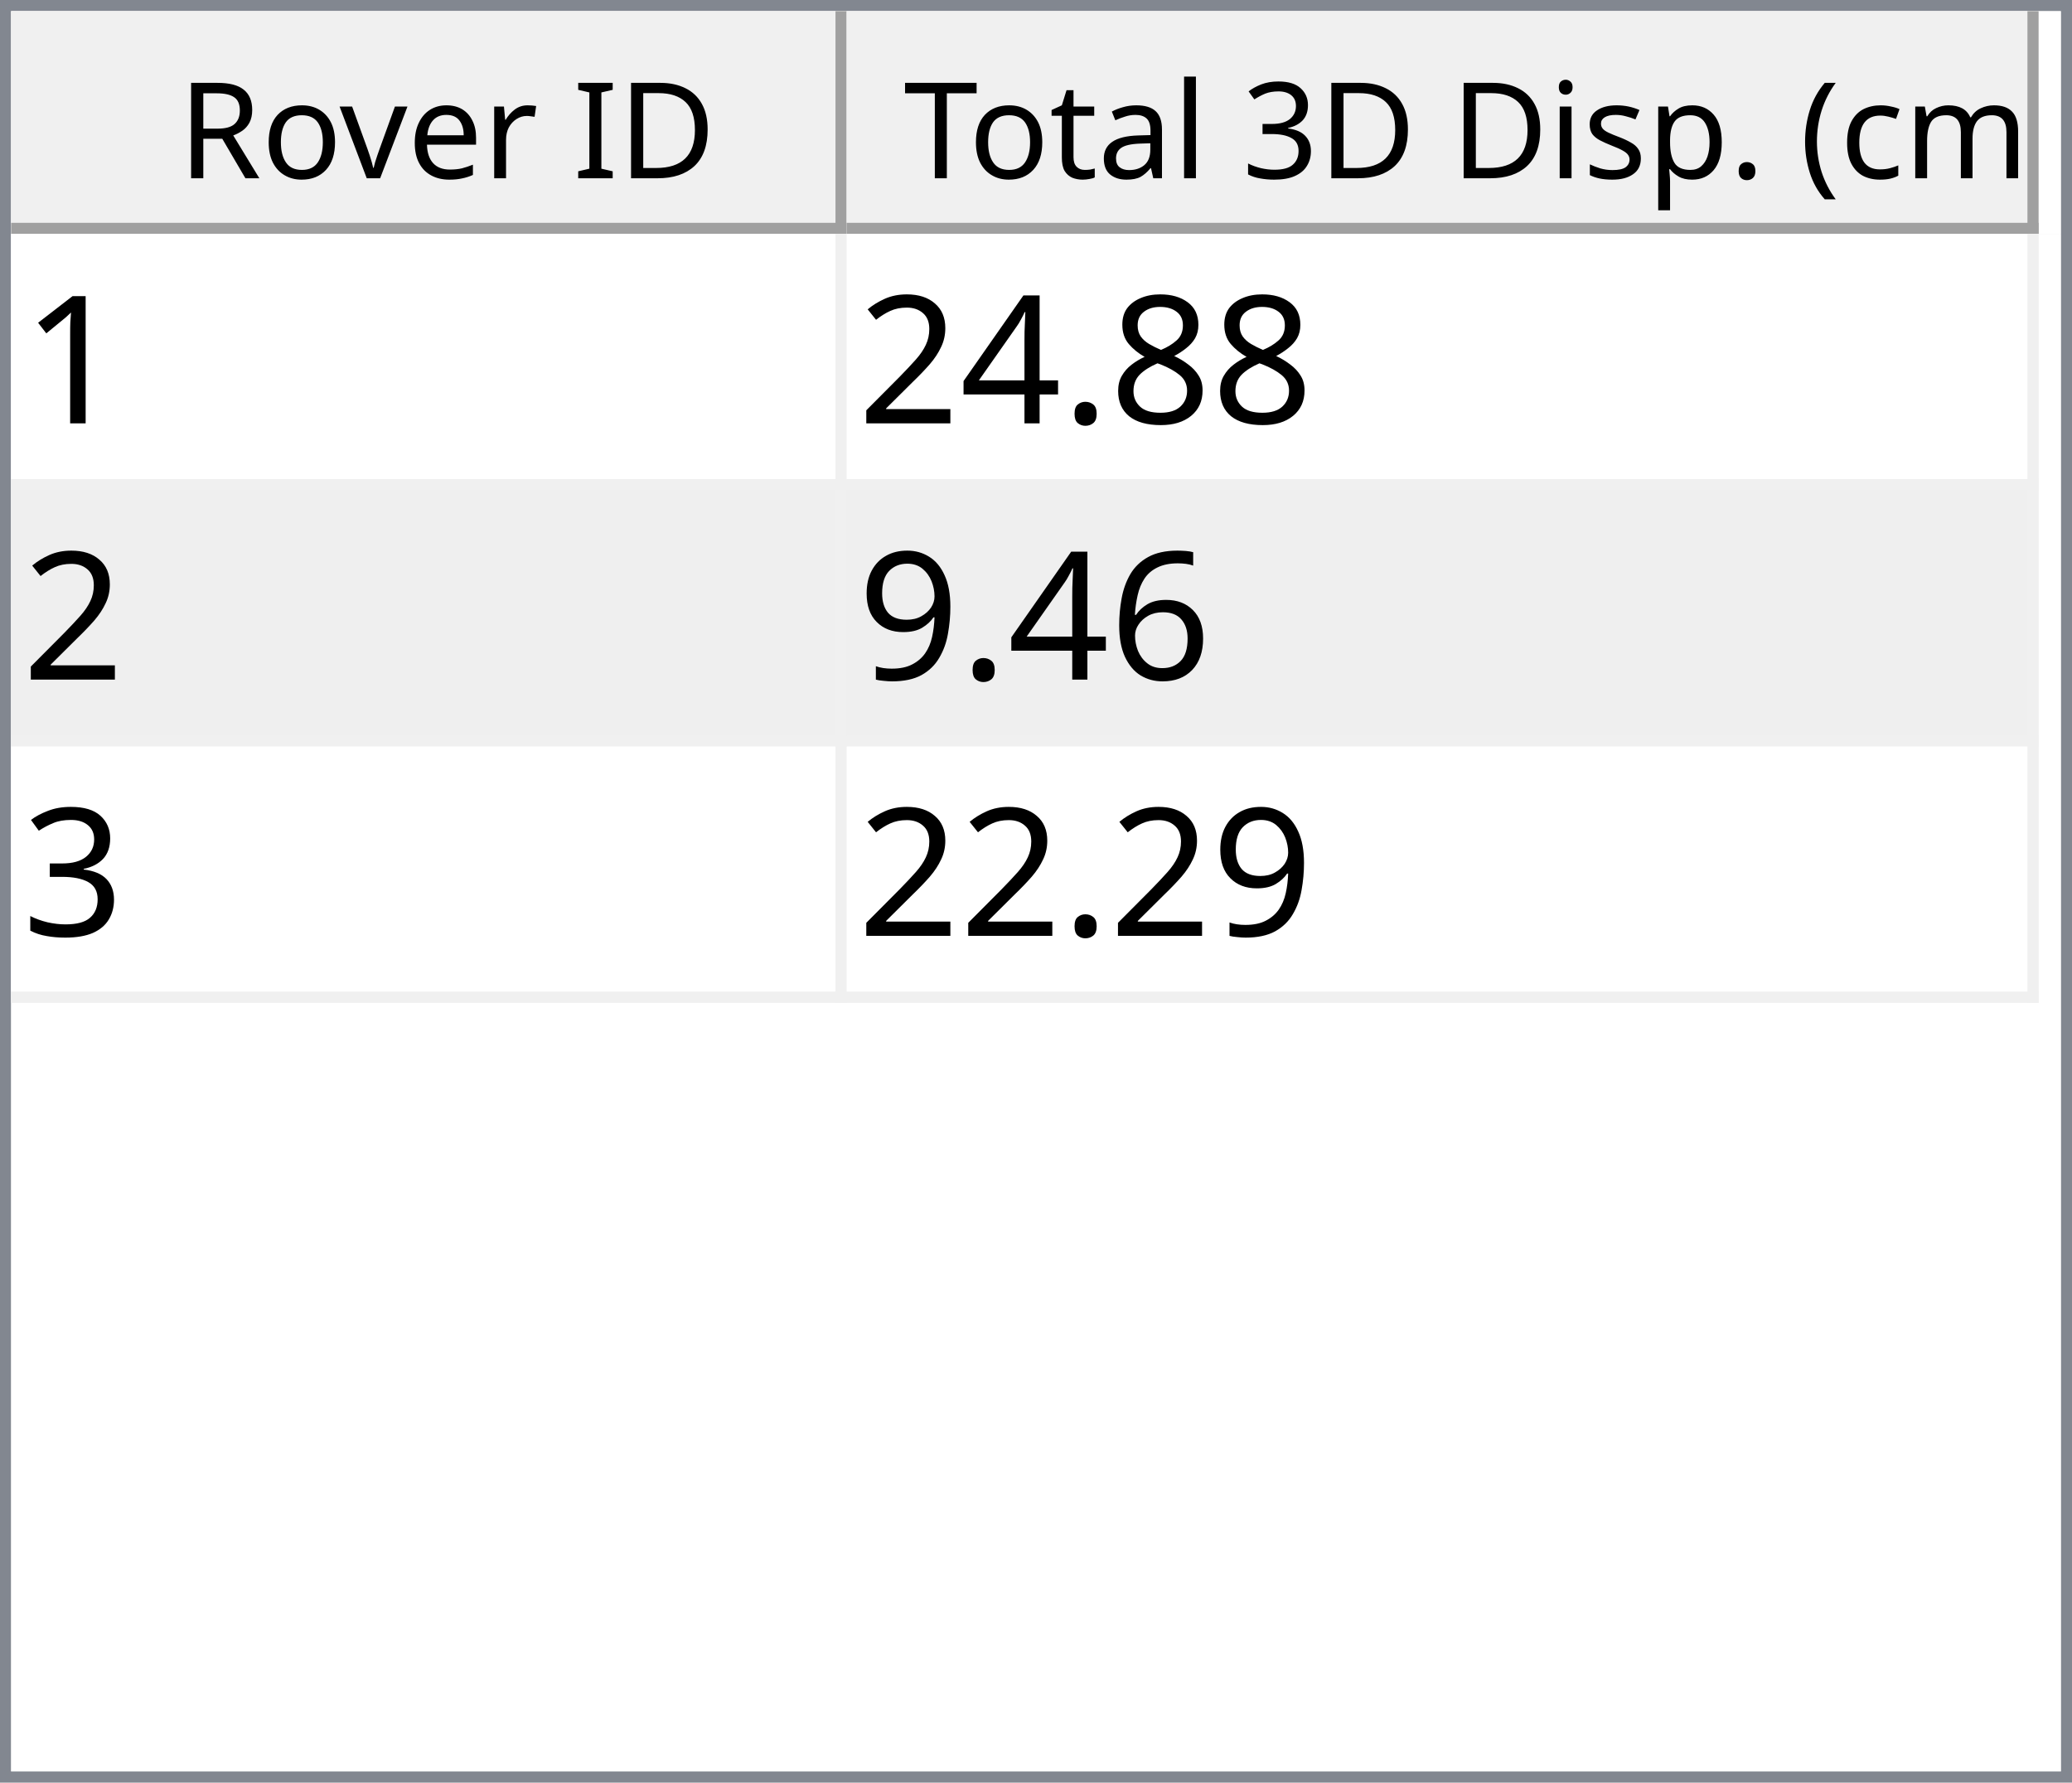
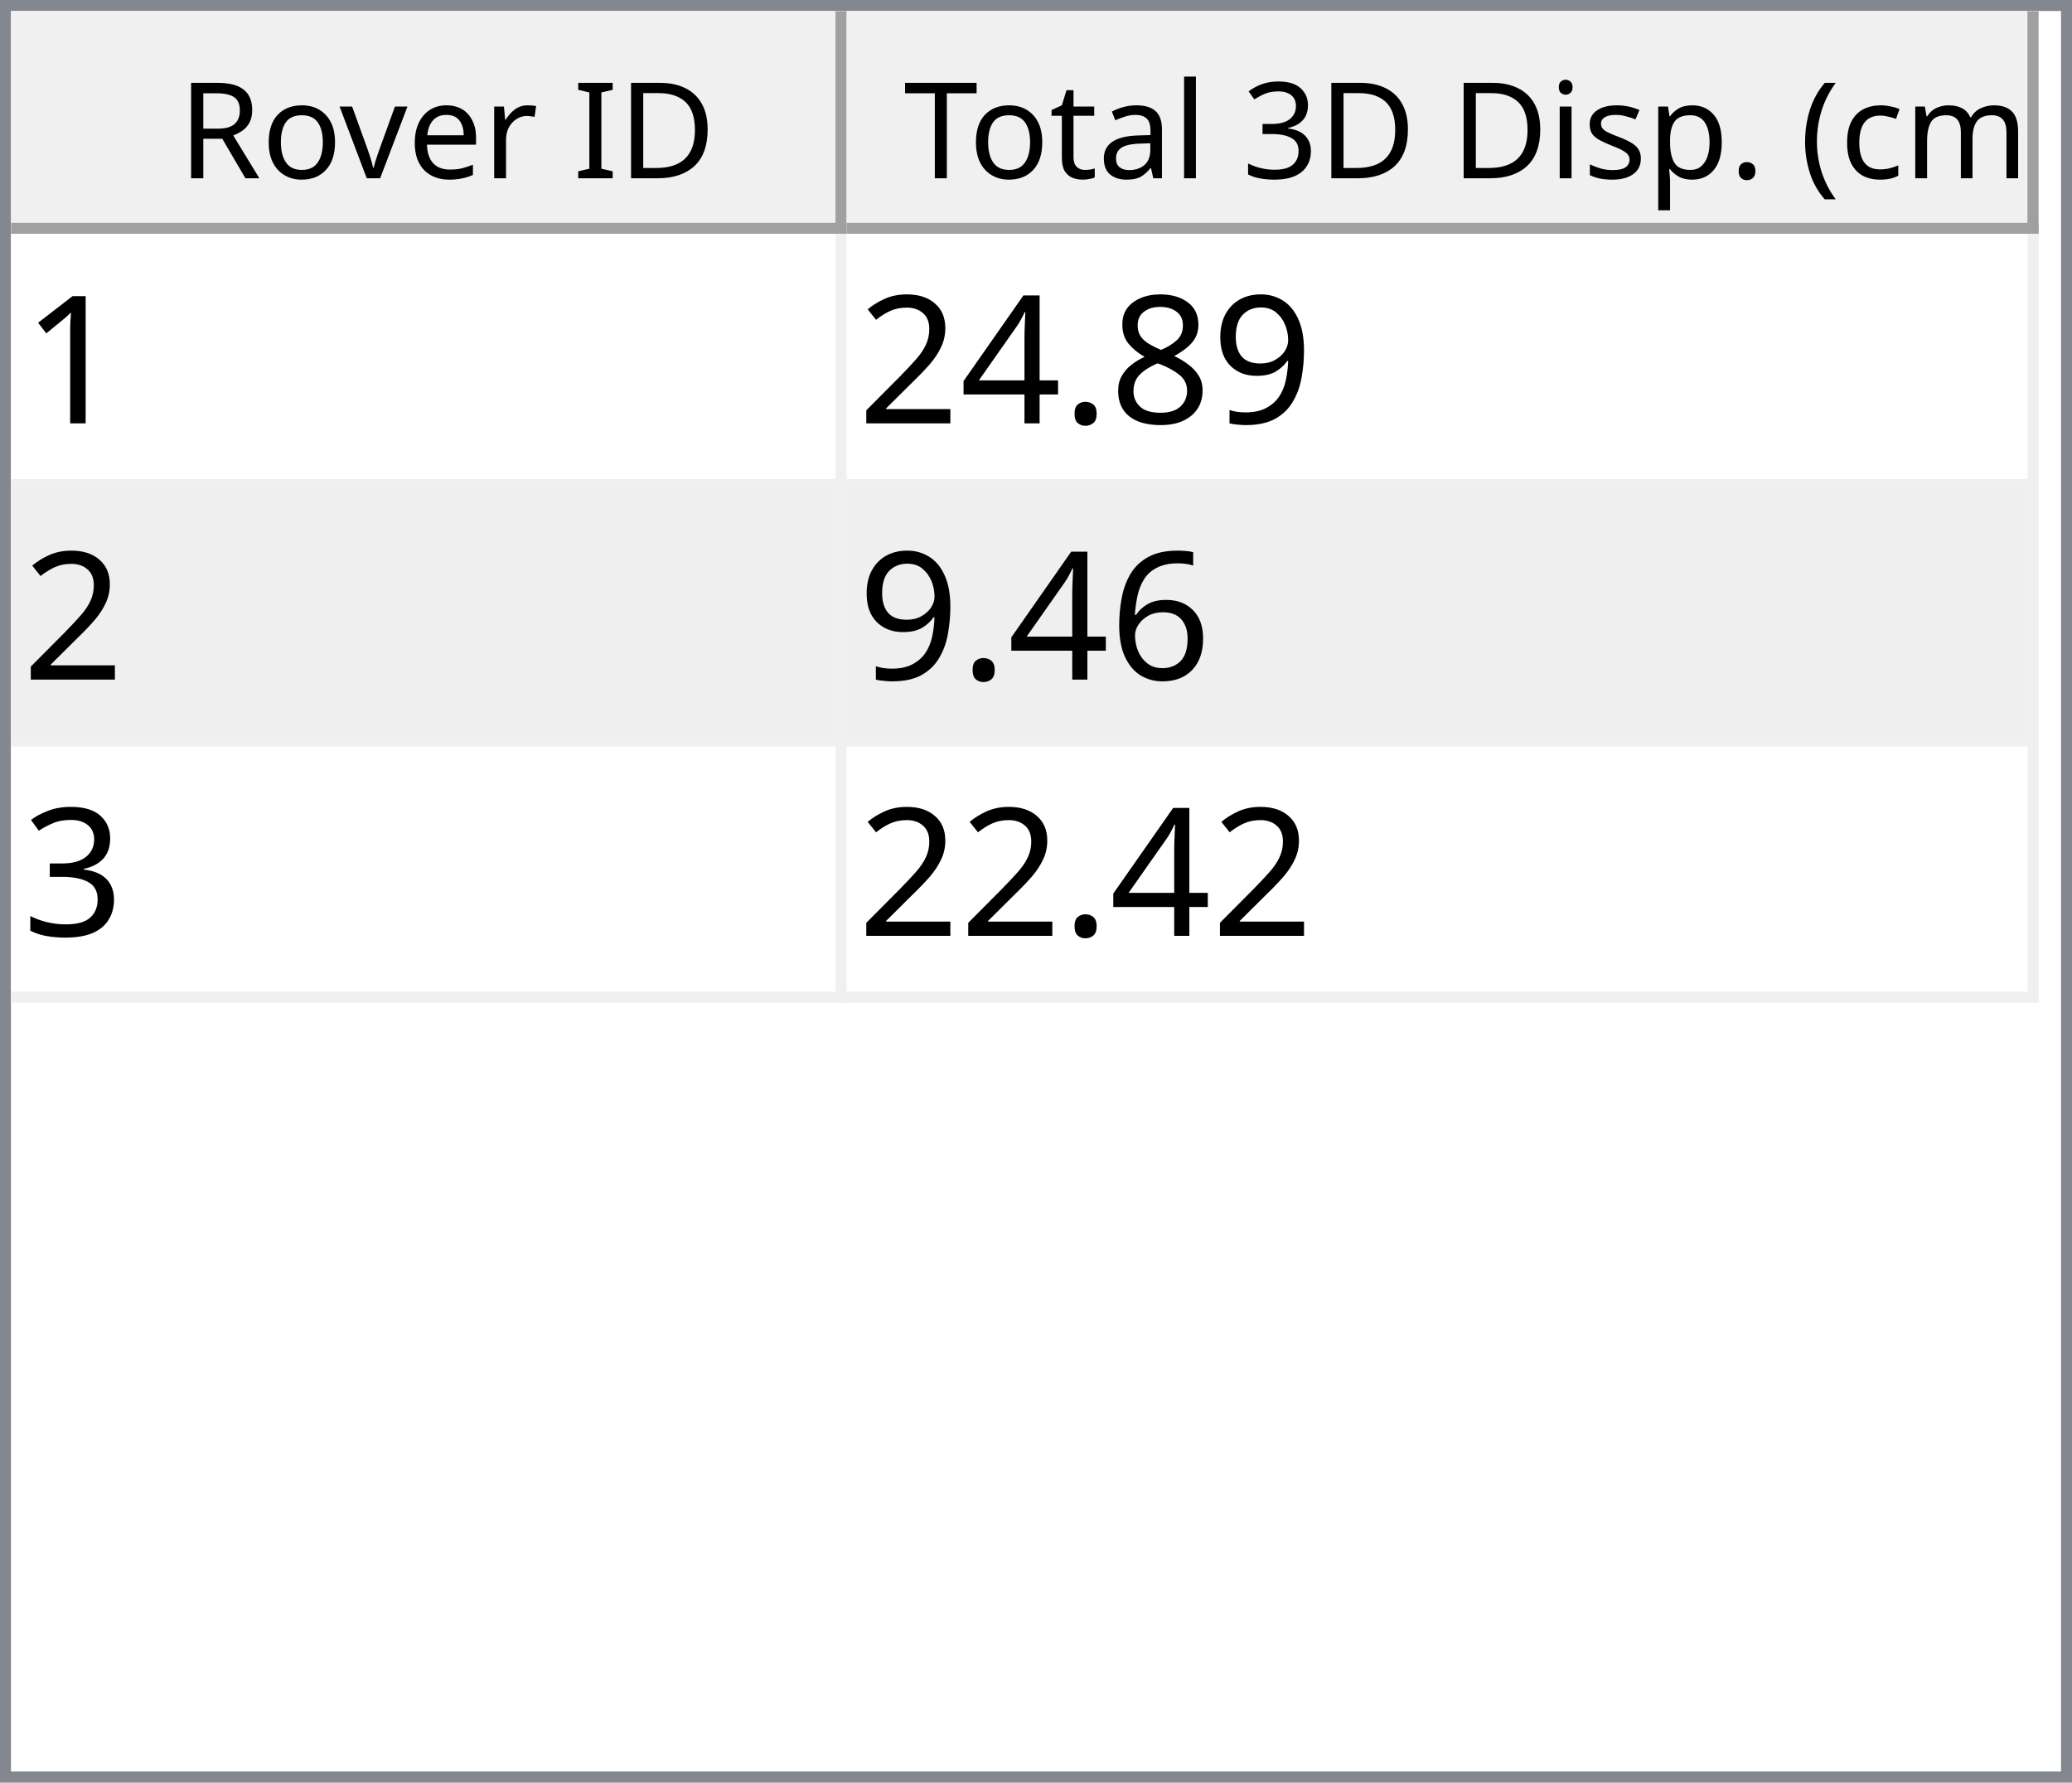
<svg xmlns="http://www.w3.org/2000/svg" style="fill-opacity:1; color-rendering:auto; color-interpolation:auto; text-rendering:auto; stroke:black; stroke-linecap:square; stroke-miterlimit:10; shape-rendering:auto; stroke-opacity:1; fill:black; stroke-dasharray:none; font-weight:normal; stroke-width:1; font-family:'Dialog'; font-style:normal; stroke-linejoin:miter; font-size:12px; stroke-dashoffset:0; image-rendering:auto;" width="186" height="160">
  <defs id="genericDefs" />
  <g>
    <defs id="defs1">
      <clipPath clipPathUnits="userSpaceOnUse" id="clipPath1">
        <path d="M0 0 L186 0 L186 160 L0 160 L0 0 Z" />
      </clipPath>
      <clipPath clipPathUnits="userSpaceOnUse" id="clipPath2">
        <path d="M0 0 L0 160 L186 160 L186 0 Z" />
      </clipPath>
      <clipPath clipPathUnits="userSpaceOnUse" id="clipPath3">
        <path d="M0 0 L0 20 L184 20 L184 0 Z" />
      </clipPath>
      <clipPath clipPathUnits="userSpaceOnUse" id="clipPath4">
        <path d="M0 0 L0 20 L75 20 L75 0 Z" />
      </clipPath>
      <clipPath clipPathUnits="userSpaceOnUse" id="clipPath5">
        <path d="M1 1 L1 19 L74 19 L74 1 Z" />
      </clipPath>
      <clipPath clipPathUnits="userSpaceOnUse" id="clipPath6">
        <path d="M0 0 L0 18 L73 18 L73 0 Z" />
      </clipPath>
      <clipPath clipPathUnits="userSpaceOnUse" id="clipPath7">
        <path d="M-0.5 -0.5 L-0.5 19.5 L74.5 19.5 L74.5 -0.5 Z" />
      </clipPath>
      <clipPath clipPathUnits="userSpaceOnUse" id="clipPath8">
        <path d="M0 0 L0 20 L107 20 L107 0 Z" />
      </clipPath>
      <clipPath clipPathUnits="userSpaceOnUse" id="clipPath9">
        <path d="M1 1 L1 19 L106 19 L106 1 Z" />
      </clipPath>
      <clipPath clipPathUnits="userSpaceOnUse" id="clipPath10">
        <path d="M0 0 L0 18 L105 18 L105 0 Z" />
      </clipPath>
      <clipPath clipPathUnits="userSpaceOnUse" id="clipPath11">
        <path d="M-0.5 -0.5 L-0.5 19.5 L106.5 19.5 L106.5 -0.5 Z" />
      </clipPath>
      <clipPath clipPathUnits="userSpaceOnUse" id="clipPath12">
        <path d="M0 0 L0 138 L184 138 L184 0 Z" />
      </clipPath>
      <clipPath clipPathUnits="userSpaceOnUse" id="clipPath13">
        <path d="M0 0 L0 69 L182 69 L182 0 Z" />
      </clipPath>
      <clipPath clipPathUnits="userSpaceOnUse" id="clipPath14">
        <path d="M-0.5 -0.5 L-0.5 68.5 L181.5 68.5 L181.5 -0.5 Z" />
      </clipPath>
      <clipPath clipPathUnits="userSpaceOnUse" id="clipPath15">
        <path d="M0 0 L0 22 L74 22 L74 0 Z" />
      </clipPath>
      <clipPath clipPathUnits="userSpaceOnUse" id="clipPath16">
        <path d="M0 0 L0 22 L106 22 L106 0 Z" />
      </clipPath>
      <font horiz-adv-x="64.551" id="font1">
        <font-face ascent="107.91" descent="25.098" units-per-em="100" style="font-style:normal; font-family:Segoe UI; font-weight:normal;" />
        <missing-glyph horiz-adv-x="64.551" d="M8.109 0 L8.109 68.266 L56.453 68.266 L56.453 0 L8.109 0 ZM15.328 7.234 L49.219 7.234 L49.219 61.031 L15.328 61.031 L15.328 7.234 Z" />
        <glyph unicode="D" horiz-adv-x="70.117" d="M9.188 0 L9.188 70.016 L28.516 70.016 Q65.531 70.016 65.531 35.891 Q65.531 19.672 55.25 9.836 Q44.969 0 27.734 0 L9.188 0 ZM17.391 62.594 L17.391 7.422 L27.828 7.422 Q41.609 7.422 49.273 14.797 Q56.938 22.172 56.938 35.688 Q56.938 62.594 28.328 62.594 L17.391 62.594 Z" />
        <glyph unicode="I" horiz-adv-x="26.611" d="M17.391 0 L9.188 0 L9.188 70.016 L17.391 70.016 L17.391 0 Z" />
        <glyph unicode=" " horiz-adv-x="27.393" d="" />
        <glyph unicode="r" horiz-adv-x="34.766" d="M34.188 41.891 Q32.078 43.5 28.125 43.5 Q23 43.5 19.555 38.672 Q16.109 33.844 16.109 25.484 L16.109 0 L8.109 0 L8.109 50 L16.109 50 L16.109 39.703 L16.312 39.703 Q18.016 44.969 21.531 47.922 Q25.047 50.875 29.391 50.875 Q32.516 50.875 34.188 50.203 L34.188 41.891 Z" />
        <glyph unicode="e" horiz-adv-x="52.295" d="M48.297 23 L12.984 23 Q13.188 14.656 17.484 10.109 Q21.781 5.562 29.297 5.562 Q37.75 5.562 44.828 11.141 L44.828 3.609 Q38.234 -1.172 27.391 -1.172 Q16.797 -1.172 10.742 5.641 Q4.688 12.453 4.688 24.812 Q4.688 36.469 11.305 43.82 Q17.922 51.172 27.734 51.172 Q37.547 51.172 42.922 44.828 Q48.297 38.484 48.297 27.203 L48.297 23 ZM40.094 29.781 Q40.047 36.719 36.75 40.578 Q33.453 44.438 27.594 44.438 Q21.922 44.438 17.969 40.383 Q14.016 36.328 13.094 29.781 L40.094 29.781 Z" />
        <glyph unicode="v" horiz-adv-x="47.9" d="M47.406 50 L27.484 0 L19.625 0 L0.688 50 L9.469 50 L22.172 13.672 Q23.578 9.672 23.922 6.688 L24.125 6.688 Q24.609 10.453 25.688 13.484 L38.969 50 L47.406 50 Z" />
        <glyph unicode="o" horiz-adv-x="58.594" d="M29 -1.172 Q17.922 -1.172 11.305 5.836 Q4.688 12.844 4.688 24.422 Q4.688 37.016 11.57 44.094 Q18.453 51.172 30.172 51.172 Q41.359 51.172 47.633 44.289 Q53.906 37.406 53.906 25.203 Q53.906 13.234 47.141 6.031 Q40.375 -1.172 29 -1.172 ZM29.594 44.438 Q21.875 44.438 17.383 39.188 Q12.891 33.938 12.891 24.703 Q12.891 15.828 17.43 10.695 Q21.969 5.562 29.594 5.562 Q37.359 5.562 41.531 10.594 Q45.703 15.625 45.703 24.906 Q45.703 34.281 41.531 39.359 Q37.359 44.438 29.594 44.438 Z" />
        <glyph unicode="R" horiz-adv-x="59.814" d="M59.375 0 L49.609 0 L37.891 19.625 Q36.281 22.359 34.766 24.289 Q33.25 26.219 31.664 27.438 Q30.078 28.656 28.25 29.219 Q26.422 29.781 24.125 29.781 L17.391 29.781 L17.391 0 L9.188 0 L9.188 70.016 L30.078 70.016 Q34.672 70.016 38.555 68.867 Q42.438 67.719 45.289 65.375 Q48.141 63.031 49.758 59.547 Q51.375 56.062 51.375 51.375 Q51.375 47.703 50.273 44.656 Q49.172 41.609 47.148 39.211 Q45.125 36.812 42.266 35.133 Q39.406 33.453 35.844 32.516 L35.844 32.328 Q37.594 31.547 38.891 30.547 Q40.188 29.547 41.359 28.18 Q42.531 26.812 43.68 25.078 Q44.828 23.344 46.234 21.047 L59.375 0 ZM17.391 62.594 L17.391 37.203 L28.516 37.203 Q31.594 37.203 34.203 38.133 Q36.812 39.062 38.719 40.797 Q40.625 42.531 41.703 45.047 Q42.781 47.562 42.781 50.688 Q42.781 56.297 39.141 59.445 Q35.5 62.594 28.609 62.594 L17.391 62.594 Z" />
        <glyph unicode=")" horiz-adv-x="30.176" d="M8.297 -15.922 L1.172 -15.922 Q16.406 2.344 16.406 26.812 Q16.406 51.469 1.078 70.016 L8.297 70.016 Q23.531 52.156 23.531 26.703 Q23.531 1.375 8.297 -15.922 Z" />
        <glyph unicode="m" horiz-adv-x="86.133" d="M79.109 0 L71.094 0 L71.094 28.719 Q71.094 37.016 68.531 40.727 Q65.969 44.438 59.906 44.438 Q54.781 44.438 51.195 39.75 Q47.609 35.062 47.609 28.516 L47.609 0 L39.594 0 L39.594 29.688 Q39.594 44.438 28.219 44.438 Q22.953 44.438 19.531 40.016 Q16.109 35.594 16.109 28.516 L16.109 0 L8.109 0 L8.109 50 L16.109 50 L16.109 42.094 L16.312 42.094 Q21.625 51.172 31.844 51.172 Q36.969 51.172 40.773 48.312 Q44.578 45.453 46 40.828 Q51.562 51.172 62.594 51.172 Q79.109 51.172 79.109 30.812 L79.109 0 Z" />
        <glyph unicode="c" horiz-adv-x="46.191" d="M42.188 2.297 Q36.422 -1.172 28.516 -1.172 Q17.828 -1.172 11.258 5.789 Q4.688 12.75 4.688 23.828 Q4.688 36.188 11.766 43.68 Q18.844 51.172 30.672 51.172 Q37.25 51.172 42.281 48.734 L42.281 40.531 Q36.719 44.438 30.375 44.438 Q22.703 44.438 17.797 38.945 Q12.891 33.453 12.891 24.516 Q12.891 15.719 17.508 10.641 Q22.125 5.562 29.891 5.562 Q36.422 5.562 42.188 9.906 L42.188 2.297 Z" />
        <glyph unicode="(" horiz-adv-x="30.176" d="M29.109 -15.922 L21.969 -15.922 Q6.844 1.375 6.844 26.703 Q6.844 52.156 21.969 70.016 L29.203 70.016 Q13.875 51.469 13.875 26.812 Q13.875 2.344 29.109 -15.922 Z" />
        <glyph unicode="." horiz-adv-x="21.68" d="M10.891 -1.078 Q8.641 -1.078 7.055 0.539 Q5.469 2.156 5.469 4.391 Q5.469 6.641 7.055 8.273 Q8.641 9.906 10.891 9.906 Q13.188 9.906 14.797 8.273 Q16.406 6.641 16.406 4.391 Q16.406 2.156 14.797 0.539 Q13.188 -1.078 10.891 -1.078 Z" />
        <glyph unicode="p" horiz-adv-x="58.789" d="M16.312 7.234 L16.109 7.234 L16.109 -23 L8.109 -23 L8.109 50 L16.109 50 L16.109 41.219 L16.312 41.219 Q22.219 51.172 33.594 51.172 Q43.266 51.172 48.688 44.461 Q54.109 37.75 54.109 26.469 Q54.109 13.922 48 6.375 Q41.891 -1.172 31.297 -1.172 Q21.578 -1.172 16.312 7.234 ZM16.109 27.391 L16.109 20.406 Q16.109 14.203 20.141 9.883 Q24.172 5.562 30.375 5.562 Q37.641 5.562 41.773 11.133 Q45.906 16.703 45.906 26.609 Q45.906 34.969 42.047 39.703 Q38.188 44.438 31.594 44.438 Q24.609 44.438 20.359 39.578 Q16.109 34.719 16.109 27.391 Z" />
        <glyph unicode="s" horiz-adv-x="42.432" d="M5.078 1.812 L5.078 10.406 Q11.625 5.562 19.484 5.562 Q30.031 5.562 30.031 12.594 Q30.031 14.594 29.125 15.992 Q28.219 17.391 26.68 18.461 Q25.141 19.531 23.07 20.383 Q21 21.234 18.609 22.172 Q15.281 23.484 12.766 24.828 Q10.25 26.172 8.57 27.859 Q6.891 29.547 6.031 31.695 Q5.172 33.844 5.172 36.719 Q5.172 40.234 6.789 42.945 Q8.406 45.656 11.086 47.484 Q13.766 49.312 17.211 50.242 Q20.656 51.172 24.312 51.172 Q30.812 51.172 35.938 48.922 L35.938 40.828 Q30.422 44.438 23.25 44.438 Q21 44.438 19.195 43.922 Q17.391 43.406 16.094 42.477 Q14.797 41.547 14.086 40.258 Q13.375 38.969 13.375 37.406 Q13.375 35.453 14.086 34.133 Q14.797 32.812 16.164 31.789 Q17.531 30.766 19.484 29.938 Q21.438 29.109 23.922 28.125 Q27.25 26.859 29.883 25.516 Q32.516 24.172 34.375 22.484 Q36.234 20.797 37.234 18.602 Q38.234 16.406 38.234 13.375 Q38.234 9.672 36.602 6.938 Q34.969 4.203 32.234 2.398 Q29.5 0.594 25.93 -0.289 Q22.359 -1.172 18.453 -1.172 Q10.75 -1.172 5.078 1.812 Z" />
        <glyph unicode="i" horiz-adv-x="24.219" d="M12.203 62.703 Q10.062 62.703 8.547 64.164 Q7.031 65.625 7.031 67.875 Q7.031 70.125 8.547 71.609 Q10.062 73.094 12.203 73.094 Q14.406 73.094 15.945 71.609 Q17.484 70.125 17.484 67.875 Q17.484 65.719 15.945 64.211 Q14.406 62.703 12.203 62.703 ZM16.109 0 L8.109 0 L8.109 50 L16.109 50 L16.109 0 Z" />
        <glyph unicode="3" horiz-adv-x="53.906" d="M46.531 19.828 Q46.531 15.094 44.75 11.211 Q42.969 7.328 39.719 4.57 Q36.469 1.812 31.93 0.297 Q27.391 -1.219 21.922 -1.219 Q11.922 -1.219 6 2.594 L6 11.188 Q13.094 5.609 22.219 5.609 Q25.875 5.609 28.828 6.539 Q31.781 7.469 33.906 9.227 Q36.031 10.984 37.18 13.477 Q38.328 15.969 38.328 19.094 Q38.328 32.812 18.797 32.812 L12.984 32.812 L12.984 39.594 L18.5 39.594 Q35.797 39.594 35.797 52.484 Q35.797 64.406 22.609 64.406 Q15.188 64.406 8.688 59.422 L8.688 67.188 Q15.375 71.188 24.609 71.188 Q29 71.188 32.57 69.969 Q36.141 68.75 38.68 66.555 Q41.219 64.359 42.609 61.281 Q44 58.203 44 54.5 Q44 40.672 30.031 36.719 L30.031 36.531 Q33.594 36.141 36.625 34.797 Q39.656 33.453 41.852 31.305 Q44.047 29.156 45.289 26.25 Q46.531 23.344 46.531 19.828 Z" />
        <glyph unicode="l" horiz-adv-x="24.219" d="M16.109 0 L8.109 0 L8.109 74.031 L16.109 74.031 L16.109 0 Z" />
        <glyph unicode="a" horiz-adv-x="50.879" d="M43.891 0 L35.891 0 L35.891 7.812 L35.688 7.812 Q30.469 -1.172 20.312 -1.172 Q12.844 -1.172 8.617 2.781 Q4.391 6.734 4.391 13.281 Q4.391 27.297 20.906 29.594 L35.891 31.688 Q35.891 44.438 25.594 44.438 Q16.547 44.438 9.281 38.281 L9.281 46.484 Q16.656 51.172 26.266 51.172 Q43.891 51.172 43.891 32.516 L43.891 0 ZM35.891 25.297 L23.828 23.641 Q18.266 22.859 15.43 20.875 Q12.594 18.891 12.594 13.875 Q12.594 10.203 15.211 7.883 Q17.828 5.562 22.172 5.562 Q28.125 5.562 32.008 9.742 Q35.891 13.922 35.891 20.312 L35.891 25.297 Z" />
        <glyph unicode="t" horiz-adv-x="33.887" d="M31.297 0.484 Q28.469 -1.078 23.828 -1.078 Q10.688 -1.078 10.688 13.578 L10.688 43.172 L2.094 43.172 L2.094 50 L10.688 50 L10.688 62.203 L18.703 64.797 L18.703 50 L31.297 50 L31.297 43.172 L18.703 43.172 L18.703 14.984 Q18.703 9.969 20.414 7.82 Q22.125 5.672 26.078 5.672 Q29.109 5.672 31.297 7.328 L31.297 0.484 Z" />
        <glyph unicode="T" horiz-adv-x="52.393" d="M50.594 62.594 L30.375 62.594 L30.375 0 L22.172 0 L22.172 62.594 L2 62.594 L2 70.016 L50.594 70.016 L50.594 62.594 Z" />
      </font>
      <font horiz-adv-x="75.0" id="font2">
        <font-face ascent="100.537" descent="21.973" units-per-em="100" style="font-style:normal; font-family:sans-serif; font-weight:normal;" />
        <missing-glyph horiz-adv-x="75.0" d="M12.5 0 L12.5 62.5 L62.5 62.5 L62.5 0 L12.5 0 ZM14.062 1.562 L60.938 1.562 L60.938 60.938 L14.062 60.938 L14.062 1.562 Z" />
        <glyph unicode="1" horiz-adv-x="55.615" d="M37.25 0 L28.469 0 L28.469 56 Q25.297 52.984 20.141 49.953 Q14.984 46.922 10.891 45.406 L10.891 53.906 Q18.266 57.375 23.781 62.305 Q29.297 67.234 31.594 71.875 L37.25 71.875 L37.25 0 Z" />
+         <glyph unicode="9" horiz-adv-x="55.615" d="M5.469 16.547 L13.922 17.328 Q14.984 11.375 18.016 8.688 Q21.047 6 25.781 6 Q29.828 6 32.883 7.859 Q35.938 9.719 37.891 12.82 Q39.844 15.922 41.164 21.195 Q42.484 26.469 42.484 31.938 Q42.484 32.516 42.438 33.688 Q39.797 29.5 35.234 26.883 Q30.672 24.266 25.344 24.266 Q16.453 24.266 10.305 30.711 Q4.156 37.156 4.156 47.703 Q4.156 58.594 10.578 65.234 Q17 71.875 26.656 71.875 Q33.641 71.875 39.43 68.117 Q45.219 64.359 48.219 57.398 Q51.219 50.438 51.219 37.25 Q51.219 23.531 48.242 15.406 Q45.266 7.281 39.383 3.031 Q33.5 -1.219 25.594 -1.219 Q17.188 -1.219 11.867 3.445 Q6.547 8.109 5.469 16.547 ZM41.453 48.141 Q41.453 55.719 37.43 60.156 Q33.406 64.594 27.734 64.594 Q21.875 64.594 17.531 59.812 Q13.188 55.031 13.188 47.406 Q13.188 40.578 17.312 36.305 Q21.438 32.031 27.484 32.031 Q33.594 32.031 37.523 36.305 Q41.453 40.578 41.453 48.141 Z" />
        <glyph unicode="8" horiz-adv-x="55.615" d="M17.672 38.812 Q12.203 40.828 9.57 44.539 Q6.938 48.25 6.938 53.422 Q6.938 61.234 12.555 66.555 Q18.172 71.875 27.484 71.875 Q36.859 71.875 42.578 66.43 Q48.297 60.984 48.297 53.172 Q48.297 48.188 45.68 44.508 Q43.062 40.828 37.75 38.812 Q44.344 36.672 47.781 31.883 Q51.219 27.094 51.219 20.453 Q51.219 11.281 44.727 5.031 Q38.234 -1.219 27.641 -1.219 Q17.047 -1.219 10.547 5.055 Q4.047 11.328 4.047 20.703 Q4.047 27.688 7.594 32.398 Q11.141 37.109 17.672 38.812 ZM15.922 53.719 Q15.922 48.641 19.195 45.414 Q22.469 42.188 27.688 42.188 Q32.766 42.188 36.016 45.383 Q39.266 48.578 39.266 53.219 Q39.266 58.062 35.914 61.359 Q32.562 64.656 27.594 64.656 Q22.562 64.656 19.242 61.43 Q15.922 58.203 15.922 53.719 ZM13.094 20.656 Q13.094 16.891 14.875 13.375 Q16.656 9.859 20.172 7.93 Q23.688 6 27.734 6 Q34.031 6 38.133 10.055 Q42.234 14.109 42.234 20.359 Q42.234 26.703 38.016 30.859 Q33.797 35.016 27.438 35.016 Q21.234 35.016 17.164 30.914 Q13.094 26.812 13.094 20.656 Z" />
        <glyph unicode="." horiz-adv-x="27.783" d="M9.078 0 L9.078 10.016 L19.094 10.016 L19.094 0 L9.078 0 Z" />
        <glyph unicode="4" horiz-adv-x="55.615" d="M32.328 0 L32.328 17.141 L1.266 17.141 L1.266 25.203 L33.938 71.578 L41.109 71.578 L41.109 25.203 L50.781 25.203 L50.781 17.141 L41.109 17.141 L41.109 0 L32.328 0 ZM32.328 25.203 L32.328 57.469 L9.906 25.203 L32.328 25.203 Z" />
        <glyph unicode="2" horiz-adv-x="55.615" d="M50.344 8.453 L50.344 0 L3.031 0 Q2.938 3.172 4.047 6.109 Q5.859 10.938 9.836 15.625 Q13.812 20.312 21.344 26.469 Q33.016 36.031 37.117 41.625 Q41.219 47.219 41.219 52.203 Q41.219 57.422 37.477 61.008 Q33.734 64.594 27.734 64.594 Q21.391 64.594 17.578 60.789 Q13.766 56.984 13.719 50.25 L4.688 51.172 Q5.609 61.281 11.664 66.578 Q17.719 71.875 27.938 71.875 Q38.234 71.875 44.242 66.164 Q50.25 60.453 50.25 52 Q50.25 47.703 48.492 43.555 Q46.734 39.406 42.656 34.812 Q38.578 30.219 29.109 22.219 Q21.188 15.578 18.945 13.211 Q16.703 10.844 15.234 8.453 L50.344 8.453 Z" />
        <glyph unicode="6" horiz-adv-x="55.615" d="M49.75 54.047 L41.016 53.375 Q39.844 58.547 37.703 60.891 Q34.125 64.656 28.906 64.656 Q24.703 64.656 21.531 62.312 Q17.391 59.281 14.992 53.469 Q12.594 47.656 12.5 36.922 Q15.672 41.75 20.266 44.094 Q24.859 46.438 29.891 46.438 Q38.672 46.438 44.852 39.969 Q51.031 33.5 51.031 23.25 Q51.031 16.5 48.125 10.719 Q45.219 4.938 40.141 1.859 Q35.062 -1.219 28.609 -1.219 Q17.625 -1.219 10.695 6.859 Q3.766 14.938 3.766 33.5 Q3.766 54.25 11.422 63.672 Q18.109 71.875 29.438 71.875 Q37.891 71.875 43.289 67.141 Q48.688 62.406 49.75 54.047 ZM13.875 23.188 Q13.875 18.656 15.797 14.508 Q17.719 10.359 21.188 8.18 Q24.656 6 28.469 6 Q34.031 6 38.039 10.492 Q42.047 14.984 42.047 22.703 Q42.047 30.125 38.086 34.398 Q34.125 38.672 28.125 38.672 Q22.172 38.672 18.023 34.398 Q13.875 30.125 13.875 23.188 Z" />
-         <glyph unicode="9" horiz-adv-x="55.615" d="M5.469 16.547 L13.922 17.328 Q14.984 11.375 18.016 8.688 Q21.047 6 25.781 6 Q29.828 6 32.883 7.859 Q35.938 9.719 37.891 12.82 Q39.844 15.922 41.164 21.195 Q42.484 26.469 42.484 31.938 Q42.484 32.516 42.438 33.688 Q39.797 29.5 35.234 26.883 Q30.672 24.266 25.344 24.266 Q16.453 24.266 10.305 30.711 Q4.156 37.156 4.156 47.703 Q4.156 58.594 10.578 65.234 Q17 71.875 26.656 71.875 Q33.641 71.875 39.43 68.117 Q45.219 64.359 48.219 57.398 Q51.219 50.438 51.219 37.25 Q51.219 23.531 48.242 15.406 Q45.266 7.281 39.383 3.031 Q33.5 -1.219 25.594 -1.219 Q17.188 -1.219 11.867 3.445 Q6.547 8.109 5.469 16.547 ZM41.453 48.141 Q41.453 55.719 37.43 60.156 Q33.406 64.594 27.734 64.594 Q21.875 64.594 17.531 59.812 Q13.188 55.031 13.188 47.406 Q13.188 40.578 17.312 36.305 Q21.438 32.031 27.484 32.031 Q33.594 32.031 37.523 36.305 Q41.453 40.578 41.453 48.141 Z" />
        <glyph unicode="3" horiz-adv-x="55.615" d="M4.203 18.891 L12.984 20.062 Q14.5 12.594 18.141 9.297 Q21.781 6 27 6 Q33.203 6 37.477 10.297 Q41.75 14.594 41.75 20.953 Q41.75 27 37.797 30.93 Q33.844 34.859 27.734 34.859 Q25.25 34.859 21.531 33.891 L22.516 41.609 Q23.391 41.5 23.922 41.5 Q29.547 41.5 34.039 44.43 Q38.531 47.359 38.531 53.469 Q38.531 58.297 35.258 61.477 Q31.984 64.656 26.812 64.656 Q21.688 64.656 18.266 61.43 Q14.844 58.203 13.875 51.766 L5.078 53.328 Q6.688 62.156 12.398 67.016 Q18.109 71.875 26.609 71.875 Q32.469 71.875 37.398 69.359 Q42.328 66.844 44.945 62.5 Q47.562 58.156 47.562 53.266 Q47.562 48.641 45.07 44.828 Q42.578 41.016 37.703 38.766 Q44.047 37.312 47.562 32.695 Q51.078 28.078 51.078 21.141 Q51.078 11.766 44.242 5.25 Q37.406 -1.266 26.953 -1.266 Q17.531 -1.266 11.305 4.352 Q5.078 9.969 4.203 18.891 Z" />
      </font>
    </defs>
    <g style="fill:white; stroke:white;">
      <rect x="0" y="0" width="186" style="clip-path:url(#clipPath1); stroke:none;" height="160" />
    </g>
    <g style="fill:white; text-rendering:optimizeSpeed; color-rendering:optimizeSpeed; image-rendering:optimizeSpeed; shape-rendering:crispEdges; stroke:white; color-interpolation:sRGB;">
      <rect x="0" width="186" height="160" y="0" style="stroke:none;" />
      <path style="stroke:none;" d="M0 160 L186 160 L186 0 L0 0 Z" />
    </g>
    <g style="fill:rgb(240,240,240); font-family:'Segoe UI'; stroke:rgb(240,240,240);">
      <rect x="0" y="0" width="186" style="clip-path:url(#clipPath2); stroke:none;" height="160" />
    </g>
    <g style="fill:rgb(130,135,144); font-family:'Segoe UI'; stroke:rgb(130,135,144);">
      <path d="M0 0 L186 0 L186 160 L0 160 L0 0 ZM1 1 L185 1 L185 159 L1 159 L1 1 Z" style="fill-rule:evenodd; clip-path:url(#clipPath2); stroke:none;" />
    </g>
    <g style="fill:white; font-family:'Segoe UI'; stroke:white;" transform="translate(1,1)">
      <rect x="0" y="0" width="184" style="clip-path:url(#clipPath3); stroke:none;" height="20" />
    </g>
    <g style="fill:rgb(240,240,240); font-family:'Segoe UI'; stroke:rgb(240,240,240);" transform="translate(1,1)">
      <rect x="0" y="0" width="75" style="clip-path:url(#clipPath4); stroke:none;" height="20" />
    </g>
    <g style="font-family:'Segoe UI';" transform="translate(2,2)">
      <text x="14" xml:space="preserve" y="14" style="clip-path:url(#clipPath6); stroke:none;">Rover ID</text>
    </g>
    <g style="fill:rgb(160,160,160); font-family:'Segoe UI'; stroke:rgb(160,160,160); stroke-linejoin:bevel;" transform="translate(1.5,1.5)">
      <line x1="74" x2="74" y1="0" style="fill:none; clip-path:url(#clipPath7);" y2="19" />
    </g>
    <g style="fill:rgb(160,160,160); font-family:'Segoe UI'; stroke:rgb(160,160,160); stroke-linejoin:bevel;" transform="matrix(1,0,0,1,1,1) translate(0.5,0.5)">
      <line x1="0" x2="74" y1="19" style="fill:none; clip-path:url(#clipPath7);" y2="19" />
    </g>
    <g style="fill:rgb(240,240,240); font-family:'Segoe UI'; stroke:rgb(240,240,240);" transform="translate(76,1)">
      <rect x="0" y="0" width="107" style="clip-path:url(#clipPath8); stroke:none;" height="20" />
    </g>
    <g style="font-family:'Segoe UI';" transform="translate(77,2)">
      <text x="1" xml:space="preserve" y="14" style="clip-path:url(#clipPath10); stroke:none;"> Total 3D Disp. (cm)</text>
    </g>
    <g style="fill:rgb(160,160,160); font-family:'Segoe UI'; stroke:rgb(160,160,160); stroke-linejoin:bevel;" transform="translate(76.5,1.5)">
      <line x1="106" x2="106" y1="0" style="fill:none; clip-path:url(#clipPath11);" y2="19" />
    </g>
    <g style="fill:rgb(160,160,160); font-family:'Segoe UI'; stroke:rgb(160,160,160); stroke-linejoin:bevel;" transform="matrix(1,0,0,1,76,1) translate(0.5,0.5)">
      <line x1="0" x2="106" y1="19" style="fill:none; clip-path:url(#clipPath11);" y2="19" />
    </g>
    <g style="fill:white; font-family:'Segoe UI'; stroke:white;" transform="translate(1,21)">
      <rect x="0" y="0" width="184" style="clip-path:url(#clipPath12); stroke:none;" height="138" />
    </g>
    <g style="fill:rgb(240,240,240); font-size:16px; font-family:sans-serif; stroke:rgb(240,240,240);" transform="translate(1,21)">
      <rect x="0" y="0" width="182" style="clip-path:url(#clipPath13); stroke:none;" height="69" />
      <line transform="translate(0.5,0.5)" x1="0" x2="181" y1="22" style="clip-path:url(#clipPath14); fill:none; stroke-linejoin:bevel;" y2="22" />
    </g>
    <g transform="matrix(1,0,0,1,1,21) translate(0.5,0.5)" style="fill:rgb(240,240,240); font-size:16px; font-family:sans-serif; stroke:rgb(240,240,240); stroke-linejoin:bevel;">
      <line x1="0" x2="181" y1="45" style="fill:none; clip-path:url(#clipPath14);" y2="45" />
    </g>
    <g transform="matrix(1,0,0,1,1,21) translate(0.5,0.5)" style="fill:rgb(240,240,240); font-size:16px; font-family:sans-serif; stroke:rgb(240,240,240); stroke-linejoin:bevel;">
      <line x1="0" x2="181" y1="68" style="fill:none; clip-path:url(#clipPath14);" y2="68" />
    </g>
    <g transform="matrix(1,0,0,1,1,21) translate(0.5,0.5)" style="fill:rgb(240,240,240); font-size:16px; font-family:sans-serif; stroke:rgb(240,240,240); stroke-linejoin:bevel;">
      <line x1="74" x2="74" y1="0" style="fill:none; clip-path:url(#clipPath14);" y2="68" />
    </g>
    <g transform="matrix(1,0,0,1,1,21) translate(0.5,0.5)" style="fill:rgb(240,240,240); font-size:16px; font-family:sans-serif; stroke:rgb(240,240,240); stroke-linejoin:bevel;">
      <line x1="181" x2="181" y1="0" style="fill:none; clip-path:url(#clipPath14);" y2="68" />
    </g>
    <g style="fill:white; font-size:16px; font-family:sans-serif; stroke:white;" transform="matrix(1,0,0,1,1,21)">
      <rect x="0" y="0" width="74" style="clip-path:url(#clipPath15); stroke:none;" height="22" />
      <text x="1" y="17" style="fill:black; clip-path:url(#clipPath15); stroke:none;" xml:space="preserve">1</text>
    </g>
    <g style="fill:white; font-size:16px; font-family:sans-serif; stroke:white;" transform="matrix(1,0,0,1,1,21) translate(75,0)">
      <rect x="0" y="0" width="106" style="clip-path:url(#clipPath16); stroke:none;" height="22" />
-       <text x="1" y="17" style="fill:black; clip-path:url(#clipPath16); stroke:none;" xml:space="preserve">24.88</text>
+       <text x="1" y="17" style="fill:black; clip-path:url(#clipPath16); stroke:none;" xml:space="preserve">24.89</text>
    </g>
    <g style="fill:rgb(239,239,239); font-size:16px; font-family:sans-serif; stroke:rgb(239,239,239);" transform="matrix(1,0,0,1,1,21) translate(0,23)">
      <rect x="0" y="0" width="74" style="clip-path:url(#clipPath15); stroke:none;" height="22" />
      <text x="1" y="17" style="fill:black; clip-path:url(#clipPath15); stroke:none;" xml:space="preserve">2</text>
    </g>
    <g style="fill:rgb(239,239,239); font-size:16px; font-family:sans-serif; stroke:rgb(239,239,239);" transform="matrix(1,0,0,1,1,21) translate(75,23)">
      <rect x="0" y="0" width="106" style="clip-path:url(#clipPath16); stroke:none;" height="22" />
      <text x="1" y="17" style="fill:black; clip-path:url(#clipPath16); stroke:none;" xml:space="preserve">9.46</text>
    </g>
    <g style="fill:white; font-size:16px; font-family:sans-serif; stroke:white;" transform="matrix(1,0,0,1,1,21) translate(0,46)">
      <rect x="0" y="0" width="74" style="clip-path:url(#clipPath15); stroke:none;" height="22" />
      <text x="1" y="17" style="fill:black; clip-path:url(#clipPath15); stroke:none;" xml:space="preserve">3</text>
    </g>
    <g style="fill:white; font-size:16px; font-family:sans-serif; stroke:white;" transform="matrix(1,0,0,1,1,21) translate(75,46)">
      <rect x="0" y="0" width="106" style="clip-path:url(#clipPath16); stroke:none;" height="22" />
-       <text x="1" y="17" style="fill:black; clip-path:url(#clipPath16); stroke:none;" xml:space="preserve">22.29</text>
+       <text x="1" y="17" style="fill:black; clip-path:url(#clipPath16); stroke:none;" xml:space="preserve">22.42</text>
    </g>
  </g>
</svg>
